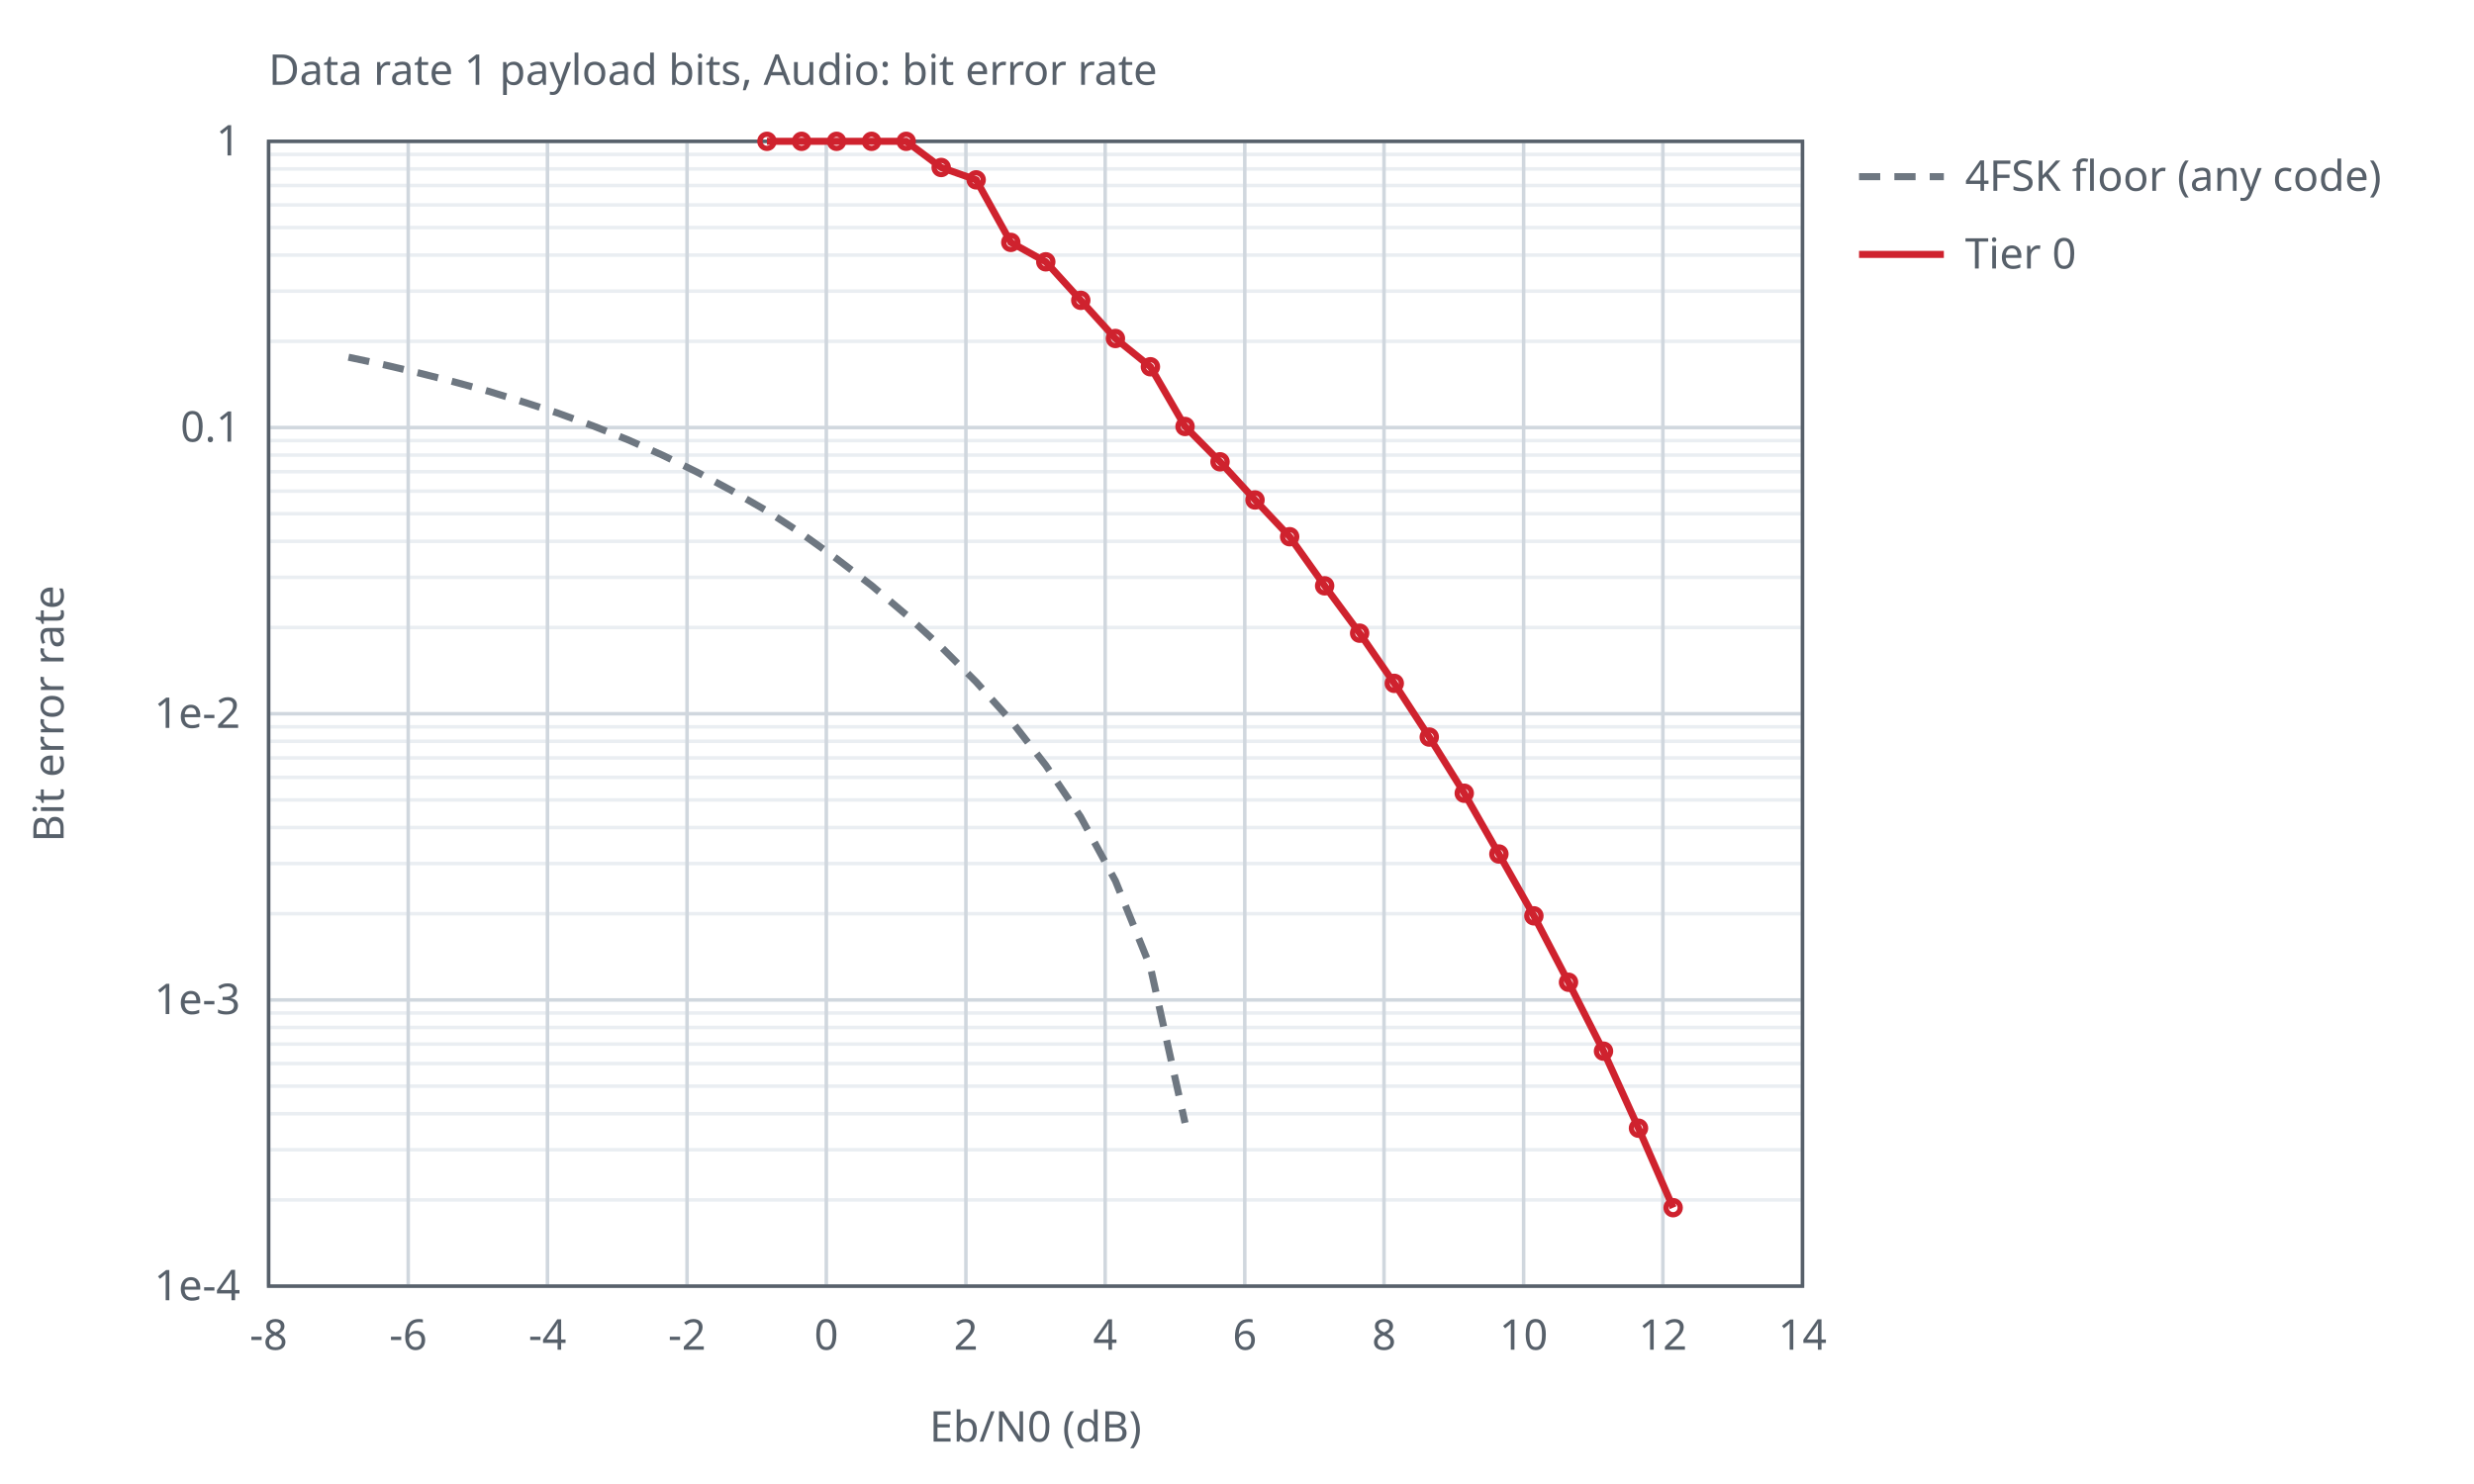
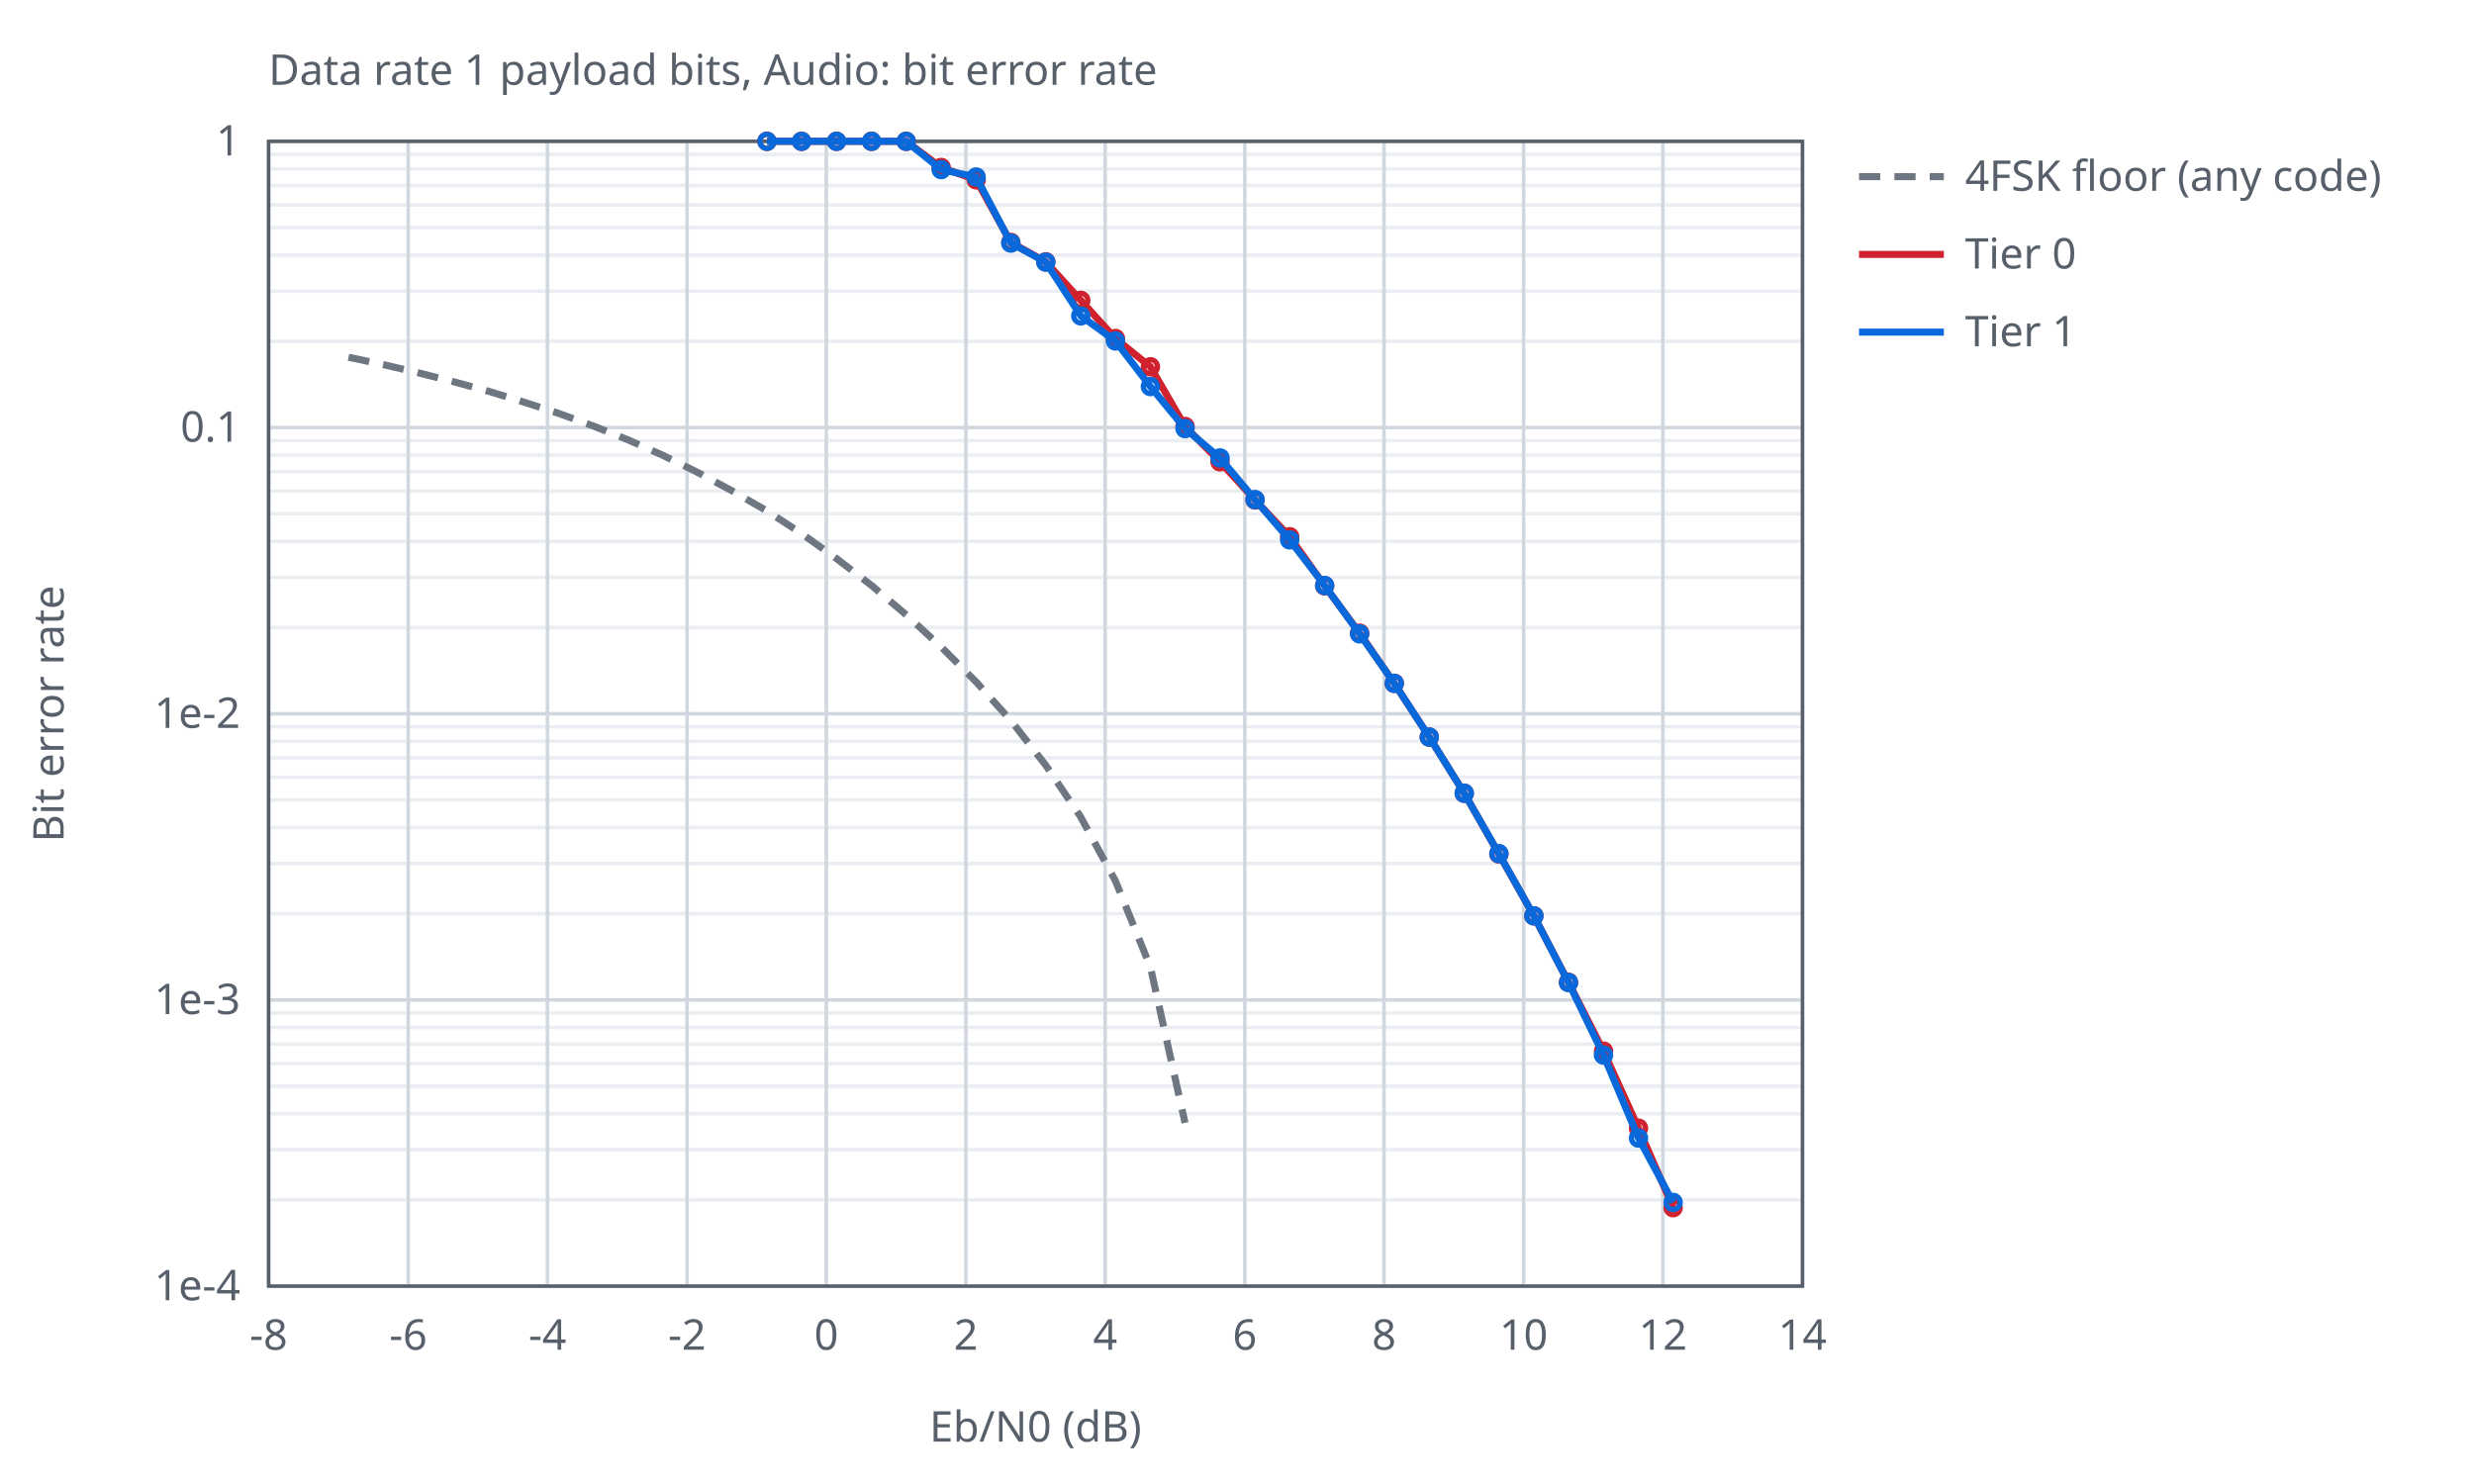
<svg xmlns="http://www.w3.org/2000/svg" width="700" height="420" viewBox="0 0 700 420">
  <style>text{font-family:sans-serif;font-size:12px;fill:#57606a}.ax{stroke:#57606a;stroke-width:1;fill:none}.gr{stroke:#d0d7de;stroke-width:1}.mi{stroke:#eaeef2;stroke-width:1}.r0{stroke:#6e7781}.r1{stroke:#bc4c00}.r2{stroke:#8250df}.s1{stroke:#cf222e}.s2{stroke:#0969da}.s3{stroke:#1a7f37}.l{fill:none;stroke-width:2}.p{fill:none;stroke-width:1.5}@media (prefers-color-scheme:dark){text{fill:#c9d1d9}.ax{stroke:#8b949e}.gr{stroke:#30363d}.mi{stroke:#21262d}.r0{stroke:#8b949e}.r1{stroke:#f0883e}.r2{stroke:#d2a8ff}.s1{stroke:#ff7b72}.s2{stroke:#58a6ff}.s3{stroke:#3fb950}}</style>
  <text x="76.0" y="24">Data rate 1 payload bits, Audio: bit error rate</text>
  <line class="mi" x1="76.0" y1="96.6" x2="510.0" y2="96.6" />
  <line class="mi" x1="76.0" y1="82.4" x2="510.0" y2="82.4" />
  <line class="mi" x1="76.0" y1="72.2" x2="510.0" y2="72.2" />
  <line class="mi" x1="76.0" y1="64.4" x2="510.0" y2="64.4" />
  <line class="mi" x1="76.0" y1="58.0" x2="510.0" y2="58.0" />
  <line class="mi" x1="76.0" y1="52.5" x2="510.0" y2="52.5" />
  <line class="mi" x1="76.0" y1="47.8" x2="510.0" y2="47.8" />
  <line class="mi" x1="76.0" y1="43.7" x2="510.0" y2="43.7" />
  <line class="mi" x1="76.0" y1="177.6" x2="510.0" y2="177.6" />
  <line class="mi" x1="76.0" y1="163.4" x2="510.0" y2="163.4" />
  <line class="mi" x1="76.0" y1="153.2" x2="510.0" y2="153.2" />
  <line class="mi" x1="76.0" y1="145.4" x2="510.0" y2="145.4" />
  <line class="mi" x1="76.0" y1="139.0" x2="510.0" y2="139.0" />
  <line class="mi" x1="76.0" y1="133.5" x2="510.0" y2="133.5" />
  <line class="mi" x1="76.0" y1="128.8" x2="510.0" y2="128.8" />
  <line class="mi" x1="76.0" y1="124.7" x2="510.0" y2="124.7" />
  <line class="mi" x1="76.0" y1="258.6" x2="510.0" y2="258.6" />
  <line class="mi" x1="76.0" y1="244.4" x2="510.0" y2="244.4" />
  <line class="mi" x1="76.0" y1="234.2" x2="510.0" y2="234.2" />
  <line class="mi" x1="76.0" y1="226.4" x2="510.0" y2="226.4" />
  <line class="mi" x1="76.0" y1="220.0" x2="510.0" y2="220.0" />
  <line class="mi" x1="76.0" y1="214.5" x2="510.0" y2="214.5" />
  <line class="mi" x1="76.0" y1="209.8" x2="510.0" y2="209.8" />
  <line class="mi" x1="76.0" y1="205.7" x2="510.0" y2="205.7" />
  <line class="mi" x1="76.0" y1="339.6" x2="510.0" y2="339.6" />
  <line class="mi" x1="76.0" y1="325.4" x2="510.0" y2="325.4" />
  <line class="mi" x1="76.0" y1="315.2" x2="510.0" y2="315.2" />
  <line class="mi" x1="76.0" y1="307.4" x2="510.0" y2="307.4" />
  <line class="mi" x1="76.0" y1="301.0" x2="510.0" y2="301.0" />
  <line class="mi" x1="76.0" y1="295.5" x2="510.0" y2="295.5" />
  <line class="mi" x1="76.0" y1="290.8" x2="510.0" y2="290.8" />
  <line class="mi" x1="76.0" y1="286.7" x2="510.0" y2="286.7" />
  <line class="gr" x1="76.0" y1="364.0" x2="76.0" y2="40.0" />
  <text x="76.0" y="382.0" text-anchor="middle">-8</text>
  <line class="gr" x1="115.5" y1="364.0" x2="115.5" y2="40.0" />
  <text x="115.5" y="382.0" text-anchor="middle">-6</text>
  <line class="gr" x1="154.9" y1="364.0" x2="154.9" y2="40.0" />
  <text x="154.9" y="382.0" text-anchor="middle">-4</text>
  <line class="gr" x1="194.4" y1="364.0" x2="194.4" y2="40.0" />
  <text x="194.4" y="382.0" text-anchor="middle">-2</text>
  <line class="gr" x1="233.8" y1="364.0" x2="233.8" y2="40.0" />
  <text x="233.8" y="382.0" text-anchor="middle">0</text>
  <line class="gr" x1="273.3" y1="364.0" x2="273.3" y2="40.0" />
  <text x="273.3" y="382.0" text-anchor="middle">2</text>
  <line class="gr" x1="312.7" y1="364.0" x2="312.7" y2="40.0" />
  <text x="312.7" y="382.0" text-anchor="middle">4</text>
  <line class="gr" x1="352.2" y1="364.0" x2="352.2" y2="40.0" />
  <text x="352.2" y="382.0" text-anchor="middle">6</text>
  <line class="gr" x1="391.6" y1="364.0" x2="391.6" y2="40.0" />
  <text x="391.6" y="382.0" text-anchor="middle">8</text>
  <line class="gr" x1="431.1" y1="364.0" x2="431.1" y2="40.0" />
  <text x="431.1" y="382.0" text-anchor="middle">10</text>
  <line class="gr" x1="470.5" y1="364.0" x2="470.5" y2="40.0" />
  <text x="470.5" y="382.0" text-anchor="middle">12</text>
  <line class="gr" x1="510.0" y1="364.0" x2="510.0" y2="40.0" />
  <text x="510.0" y="382.0" text-anchor="middle">14</text>
  <line class="gr" x1="76.0" y1="40.0" x2="510.0" y2="40.0" />
  <text x="68.0" y="44.0" text-anchor="end">1</text>
  <line class="gr" x1="76.0" y1="121.0" x2="510.0" y2="121.0" />
  <text x="68.0" y="125.0" text-anchor="end">0.1</text>
  <line class="gr" x1="76.0" y1="202.0" x2="510.0" y2="202.0" />
  <text x="68.0" y="206.0" text-anchor="end">1e-2</text>
  <line class="gr" x1="76.0" y1="283.0" x2="510.0" y2="283.0" />
  <text x="68.0" y="287.0" text-anchor="end">1e-3</text>
  <line class="gr" x1="76.0" y1="364.0" x2="510.0" y2="364.0" />
  <text x="68.0" y="368.0" text-anchor="end">1e-4</text>
  <rect class="ax" x="76.0" y="40.0" width="434.0" height="324.0" />
  <text x="293.0" y="408.0" text-anchor="middle">Eb/N0 (dB)</text>
  <text x="18" y="202.0" text-anchor="middle" transform="rotate(-90 18 202.0)">Bit error rate</text>
  <path class="l r0" stroke-dasharray="6 4" d="M98.6,101.1 L108.5,103.2 L118.3,105.5 L128.2,108.0 L138.1,110.7 L147.9,113.7 L157.8,116.9 L167.7,120.5 L177.5,124.4 L187.4,128.8 L197.2,133.6 L207.1,138.9 L217.0,144.6 L226.8,151.0 L236.7,158.1 L246.6,165.7 L256.4,174.0 L266.3,183.1 L276.2,193.0 L286.0,203.9 L295.9,216.6 L305.7,231.1 L315.6,249.3 L325.5,273.7 L335.3,317.8" />
  <line class="l r0" stroke-dasharray="6 4" x1="526.0" y1="50.0" x2="550.0" y2="50.0" />
  <text x="556.0" y="54.0">4FSK floor (any code)</text>
  <path class="l s1" d="M217.0,40.0 L226.8,40.0 L236.7,40.0 L246.6,40.0 L256.4,40.0 L266.3,47.4 L276.2,50.9 L286.0,68.6 L295.9,74.1 L305.8,85.0 L315.6,95.8 L325.5,103.8 L335.3,120.7 L345.2,130.7 L355.1,141.5 L364.9,151.9 L374.8,165.8 L384.7,179.2 L394.5,193.4 L404.4,208.6 L414.3,224.5 L424.1,241.7 L434.0,259.2 L443.8,278.0 L453.7,297.5 L463.6,319.3 L473.4,341.8" />
  <circle class="p s1" cx="217.0" cy="40.0" r="2" />
  <circle class="p s1" cx="226.8" cy="40.0" r="2" />
  <circle class="p s1" cx="236.7" cy="40.0" r="2" />
  <circle class="p s1" cx="246.6" cy="40.0" r="2" />
  <circle class="p s1" cx="256.4" cy="40.0" r="2" />
  <circle class="p s1" cx="266.3" cy="47.4" r="2" />
  <circle class="p s1" cx="276.2" cy="50.9" r="2" />
  <circle class="p s1" cx="286.0" cy="68.6" r="2" />
  <circle class="p s1" cx="295.9" cy="74.1" r="2" />
  <circle class="p s1" cx="305.8" cy="85.0" r="2" />
  <circle class="p s1" cx="315.6" cy="95.8" r="2" />
  <circle class="p s1" cx="325.5" cy="103.8" r="2" />
  <circle class="p s1" cx="335.3" cy="120.7" r="2" />
  <circle class="p s1" cx="345.2" cy="130.7" r="2" />
  <circle class="p s1" cx="355.1" cy="141.5" r="2" />
  <circle class="p s1" cx="364.9" cy="151.9" r="2" />
  <circle class="p s1" cx="374.8" cy="165.8" r="2" />
  <circle class="p s1" cx="384.7" cy="179.2" r="2" />
  <circle class="p s1" cx="394.5" cy="193.4" r="2" />
  <circle class="p s1" cx="404.4" cy="208.6" r="2" />
  <circle class="p s1" cx="414.3" cy="224.5" r="2" />
  <circle class="p s1" cx="424.1" cy="241.7" r="2" />
  <circle class="p s1" cx="434.0" cy="259.2" r="2" />
  <circle class="p s1" cx="443.8" cy="278.0" r="2" />
  <circle class="p s1" cx="453.7" cy="297.5" r="2" />
  <circle class="p s1" cx="463.6" cy="319.3" r="2" />
  <circle class="p s1" cx="473.4" cy="341.8" r="2" />
  <line class="l s1" x1="526.0" y1="72.0" x2="550.0" y2="72.0" />
  <text x="556.0" y="76.0">Tier 0</text>
+   <path class="l s2" d="M217.0,40.0 L226.8,40.0 L236.7,40.0 L246.6,40.0 L256.4,40.0 L266.3,48.0 L276.2,50.1 L286.0,68.8 L295.9,74.2 L305.8,89.4 L315.6,96.5 L325.5,109.4 L335.3,121.3 L345.2,129.6 L355.1,141.4 L364.9,152.8 L374.8,165.7 L384.7,179.4 L394.5,193.4 L404.4,208.6 L414.3,224.5 L424.1,241.6 L434.0,259.2 L443.8,278.1 L453.7,298.6 L463.6,322.1 L473.4,340.3" />
+   <circle class="p s2" cx="217.0" cy="40.0" r="2" />
+   <circle class="p s2" cx="226.8" cy="40.0" r="2" />
+   <circle class="p s2" cx="236.7" cy="40.0" r="2" />
+   <circle class="p s2" cx="246.6" cy="40.0" r="2" />
+   <circle class="p s2" cx="256.4" cy="40.0" r="2" />
+   <circle class="p s2" cx="266.3" cy="48.0" r="2" />
+   <circle class="p s2" cx="276.2" cy="50.1" r="2" />
+   <circle class="p s2" cx="286.0" cy="68.8" r="2" />
+   <circle class="p s2" cx="295.9" cy="74.2" r="2" />
+   <circle class="p s2" cx="305.8" cy="89.4" r="2" />
+   <circle class="p s2" cx="315.6" cy="96.5" r="2" />
+   <circle class="p s2" cx="325.5" cy="109.4" r="2" />
+   <circle class="p s2" cx="335.3" cy="121.3" r="2" />
+   <circle class="p s2" cx="345.2" cy="129.6" r="2" />
+   <circle class="p s2" cx="355.1" cy="141.4" r="2" />
+   <circle class="p s2" cx="364.9" cy="152.8" r="2" />
+   <circle class="p s2" cx="374.8" cy="165.7" r="2" />
+   <circle class="p s2" cx="384.7" cy="179.4" r="2" />
+   <circle class="p s2" cx="394.5" cy="193.4" r="2" />
+   <circle class="p s2" cx="404.4" cy="208.6" r="2" />
+   <circle class="p s2" cx="414.3" cy="224.5" r="2" />
+   <circle class="p s2" cx="424.1" cy="241.6" r="2" />
+   <circle class="p s2" cx="434.0" cy="259.2" r="2" />
+   <circle class="p s2" cx="443.8" cy="278.1" r="2" />
+   <circle class="p s2" cx="453.7" cy="298.6" r="2" />
+   <circle class="p s2" cx="463.6" cy="322.1" r="2" />
+   <circle class="p s2" cx="473.4" cy="340.3" r="2" />
+   <line class="l s2" x1="526.0" y1="94.0" x2="550.0" y2="94.0" />
+   <text x="556.0" y="98.0">Tier 1</text>
</svg>
